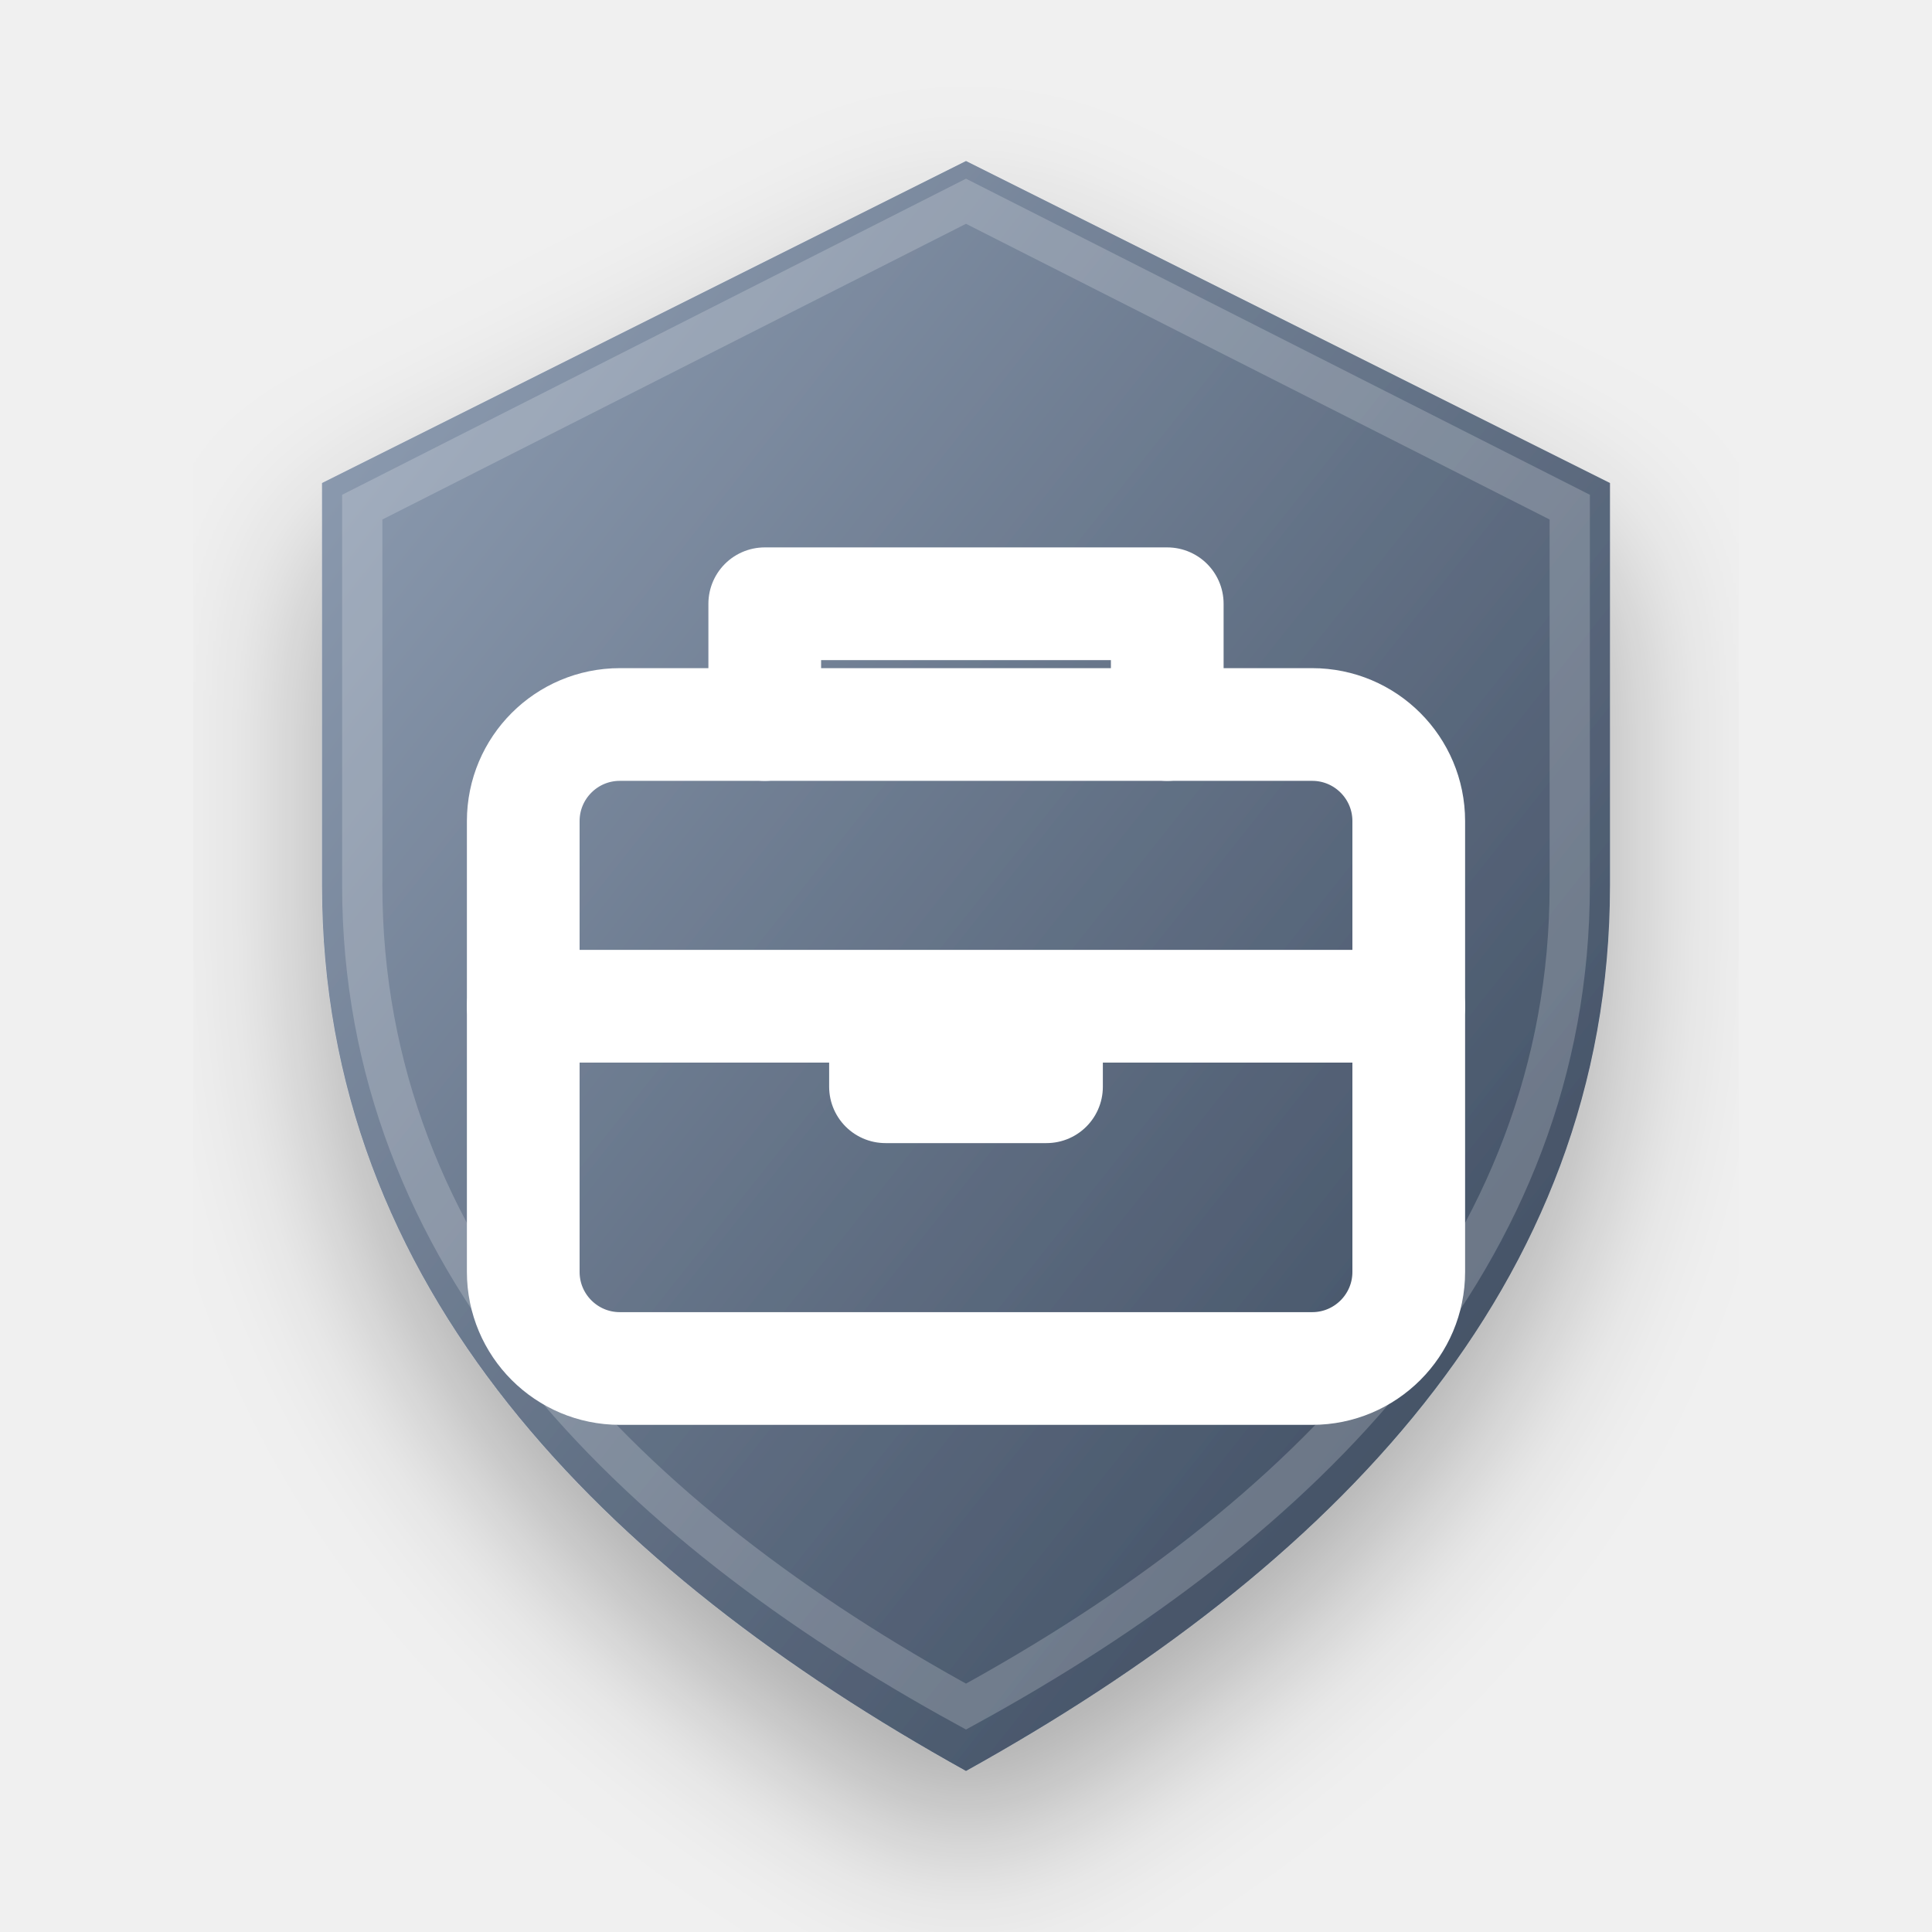
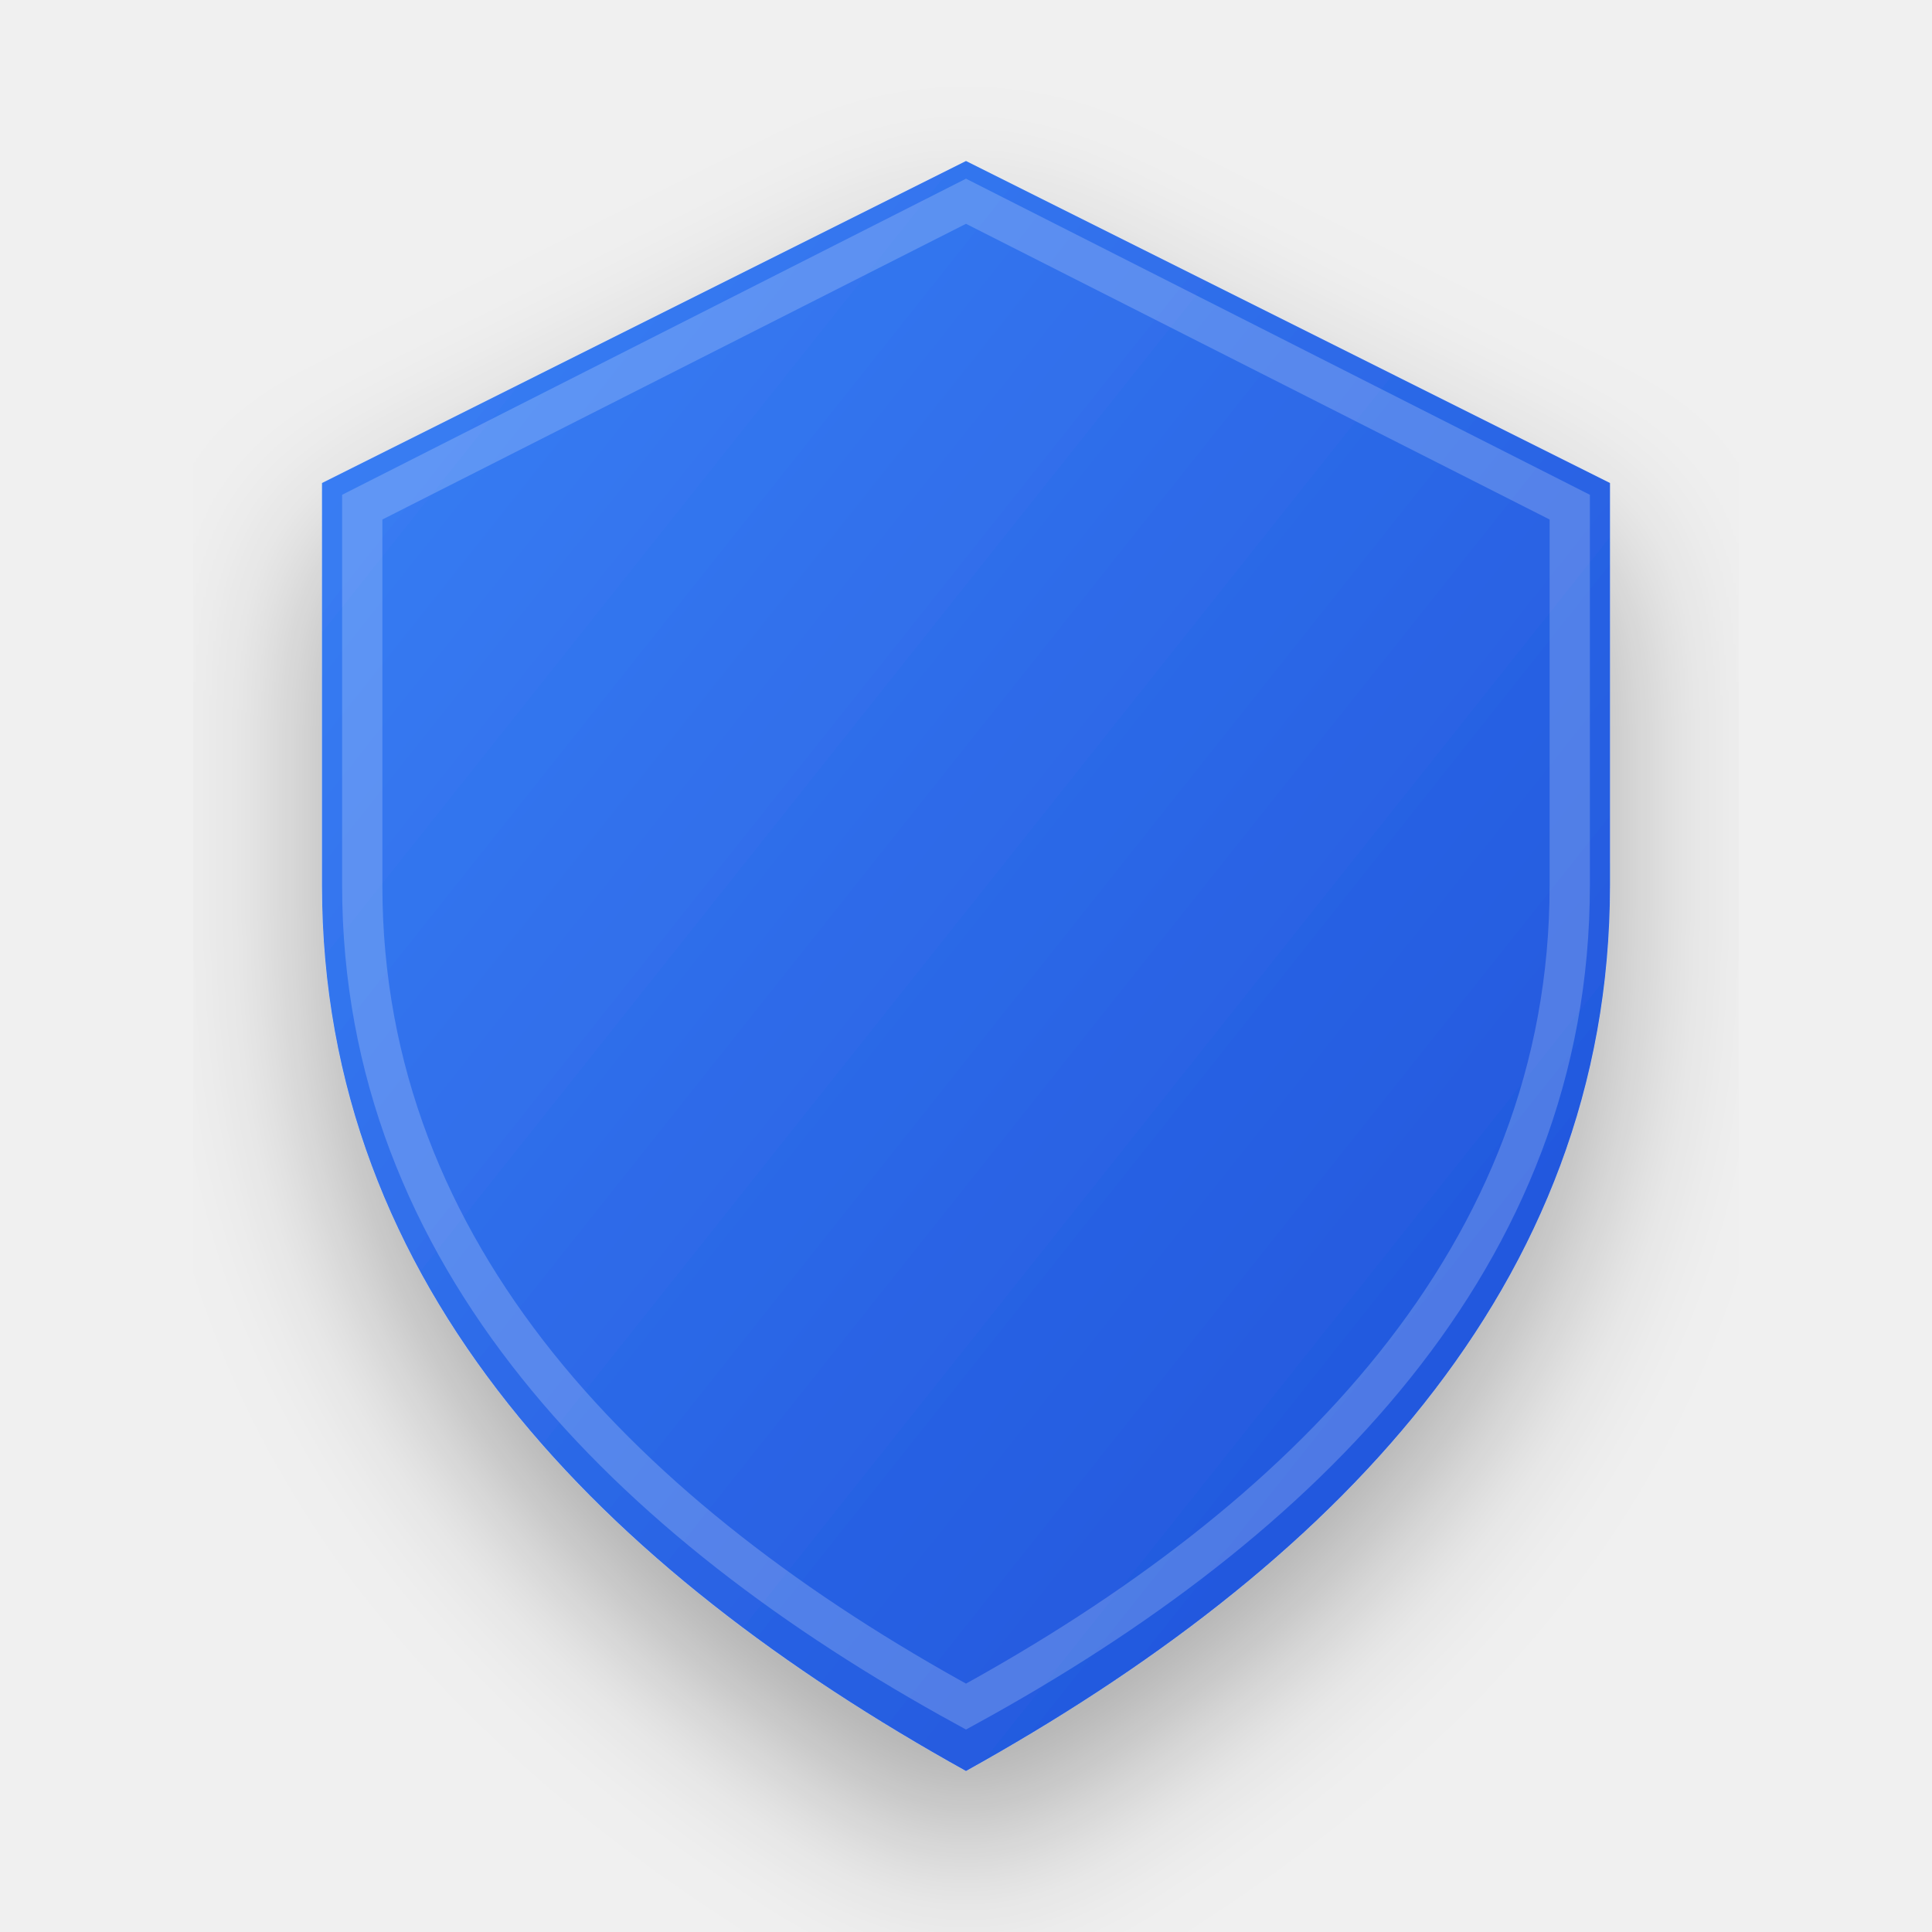
<svg xmlns="http://www.w3.org/2000/svg" width="128" height="128" viewBox="0 0 24 24">
  <defs>
-     <linearGradient id="caseGrad" x1="0%" y1="0%" x2="100%" y2="100%">
-       <stop offset="0%" stop-color="#94A3B8" />
-       <stop offset="100%" stop-color="#334155" />
+     <linearGradient id="emoji_caseGrad" x1="0%" y1="0%" x2="100%" y2="100%">
+       <stop offset="0%" stop-color="#3B82F6" />
+       <stop offset="100%" stop-color="#1D4ED8" />
    </linearGradient>
-     <filter id="shadow_case" x="-10%" y="-10%" width="120%" height="120%">
+     <filter id="shadow_emoji_case" x="-10%" y="-10%" width="120%" height="120%">
      <feDropShadow dx="0" dy="1" stdDeviation="1" flood-color="#000" flood-opacity="0.3" />
    </filter>
  </defs>
  <g transform-origin="12 12">
-     <animateTransform attributeName="transform" type="scale" values="1; 1.04; 1; 1" keyTimes="0; 0.15; 0.3; 1" dur="2.5s" repeatCount="indefinite" calcMode="spline" keySplines="0.4 0 0.2 1; 0.4 0 0.2 1; 0 0 1 1" />
-     <path d="M12 2L4 6V11C4 16 7.5 19.5 12 22C16.5 19.5 20 16 20 11V6L12 2Z" fill="url(#caseGrad)" filter="url(#shadow_case)" />
+     <animateTransform attributeName="transform" type="scale" values="1; 1.05; 1; 1" keyTimes="0; 0.15; 0.3; 1" dur="2.5s" repeatCount="indefinite" calcMode="spline" keySplines="0.4 0 0.2 1; 0.4 0 0.2 1; 0 0 1 1" />
+     <path d="M12 2L4 6V11C4 16 7.5 19.5 12 22C16.5 19.5 20 16 20 11V6L12 2Z" fill="url(#emoji_caseGrad)" filter="url(#shadow_emoji_case)" />
    <path d="M12 2.5L4.5 6.3V11C4.5 15.6 7.8 18.9 12 21.2C16.2 18.9 19.5 15.6 19.5 11V6.3L12 2.5Z" fill="none" stroke="white" stroke-opacity="0.2" stroke-width="0.5" />
-     <g fill="none" stroke="white" stroke-width="1.4" stroke-linecap="round" stroke-linejoin="round">
-       <rect x="6.5" y="9" width="11" height="8" rx="1.2" />
-       <path d="M9.5 9V7.5h5V9m-8 3.5h11M11 12.5v1h2v-1" />
-       <animate attributeName="opacity" values="0.75; 1; 1; 0.75" keyTimes="0; 0.15; 0.85; 1" dur="2.5s" repeatCount="indefinite" />
-     </g>
+     <path d="M8 10h8v6H8z M10 10V8a1 1 0 0 1 1-1h2a1 1 0 0 1 1 1v2 M12 10v6" pathLength="100" fill="none" stroke="white" stroke-width="1.5" stroke-linecap="round" stroke-linejoin="round" stroke-dasharray="100" stroke-dashoffset="100">
+       <animate attributeName="stroke-dashoffset" values="100; 0; 0; 100" keyTimes="0; 0.2; 0.85; 1" dur="2.5s" repeatCount="indefinite" calcMode="spline" keySplines="0.4 0 0.2 1; 0 0 1 1; 0.4 0 0.2 1" />
+     </path>
  </g>
</svg>
